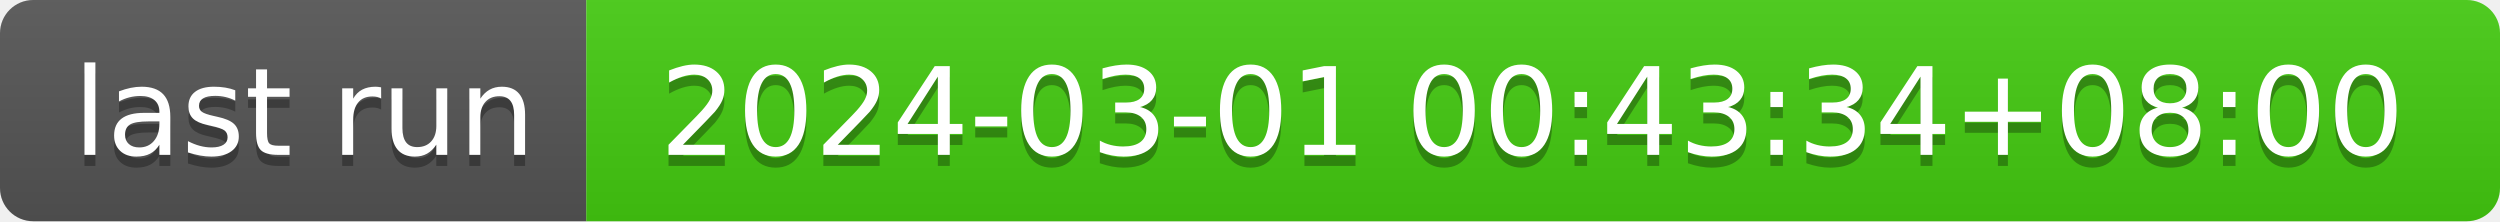
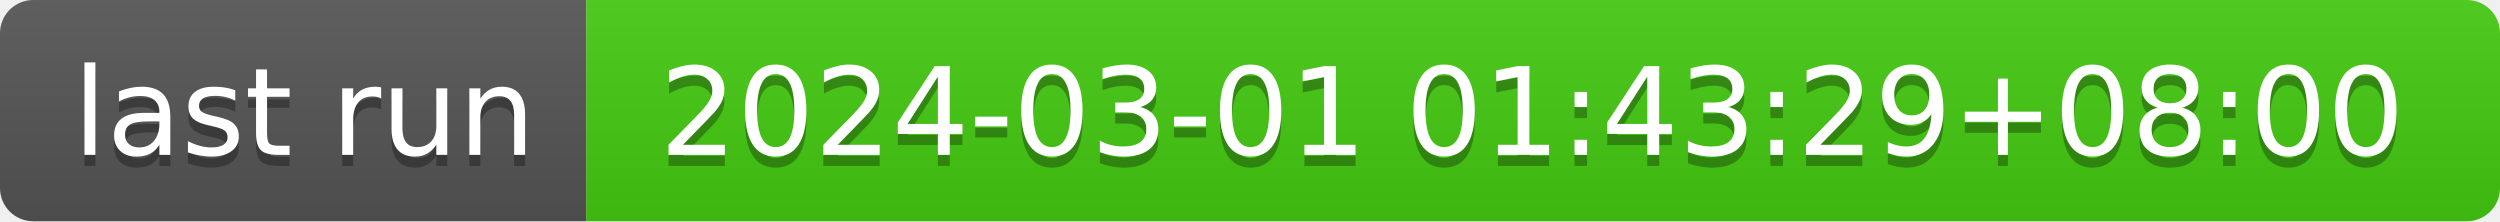
- <svg xmlns="http://www.w3.org/2000/svg" width="226" height="20" role="img" aria-label="last run: 2024-03-01 00:43:34+08:00">
+ <svg xmlns="http://www.w3.org/2000/svg" width="226" height="20" role="img" aria-label="last run: 2024-03-01 01:43:29+08:00">
  <linearGradient id="s" x2="0" y2="100%">
    <stop offset="0" stop-color="#bbb" stop-opacity=".1" />
    <stop offset="1" stop-opacity=".1" />
  </linearGradient>
  <clipPath id="r">
    <rect width="226" height="20" rx="3" fill="#fff" />
  </clipPath>
  <g clip-path="url(#r)">
    <rect width="53" height="20" fill="#555" />
    <rect x="53" width="173" height="20" fill="#4c1" />
    <rect width="226" height="20" fill="url(#s)" />
  </g>
  <g fill="#fff" text-anchor="middle" font-family="Verdana,Geneva,DejaVu Sans,sans-serif" text-rendering="geometricPrecision" font-size="110">
    <text aria-hidden="true" x="275" y="150" fill="#010101" fill-opacity=".3" transform="scale(.1)" textLength="430">last run</text>
    <text x="275" y="140" transform="scale(.1)" fill="#fff" textLength="430">last run</text>
-     <text aria-hidden="true" x="1385" y="150" fill="#010101" fill-opacity=".3" transform="scale(.1)" textLength="1630">2024-03-01 00:43:34+08:00</text>
-     <text x="1385" y="140" transform="scale(.1)" fill="#fff" textLength="1630">2024-03-01 00:43:34+08:00</text>
+     <text aria-hidden="true" x="1385" y="150" fill="#010101" fill-opacity=".3" transform="scale(.1)" textLength="1630">2024-03-01 01:43:29+08:00</text>
+     <text x="1385" y="140" transform="scale(.1)" fill="#fff" textLength="1630">2024-03-01 01:43:29+08:00</text>
  </g>
</svg>
